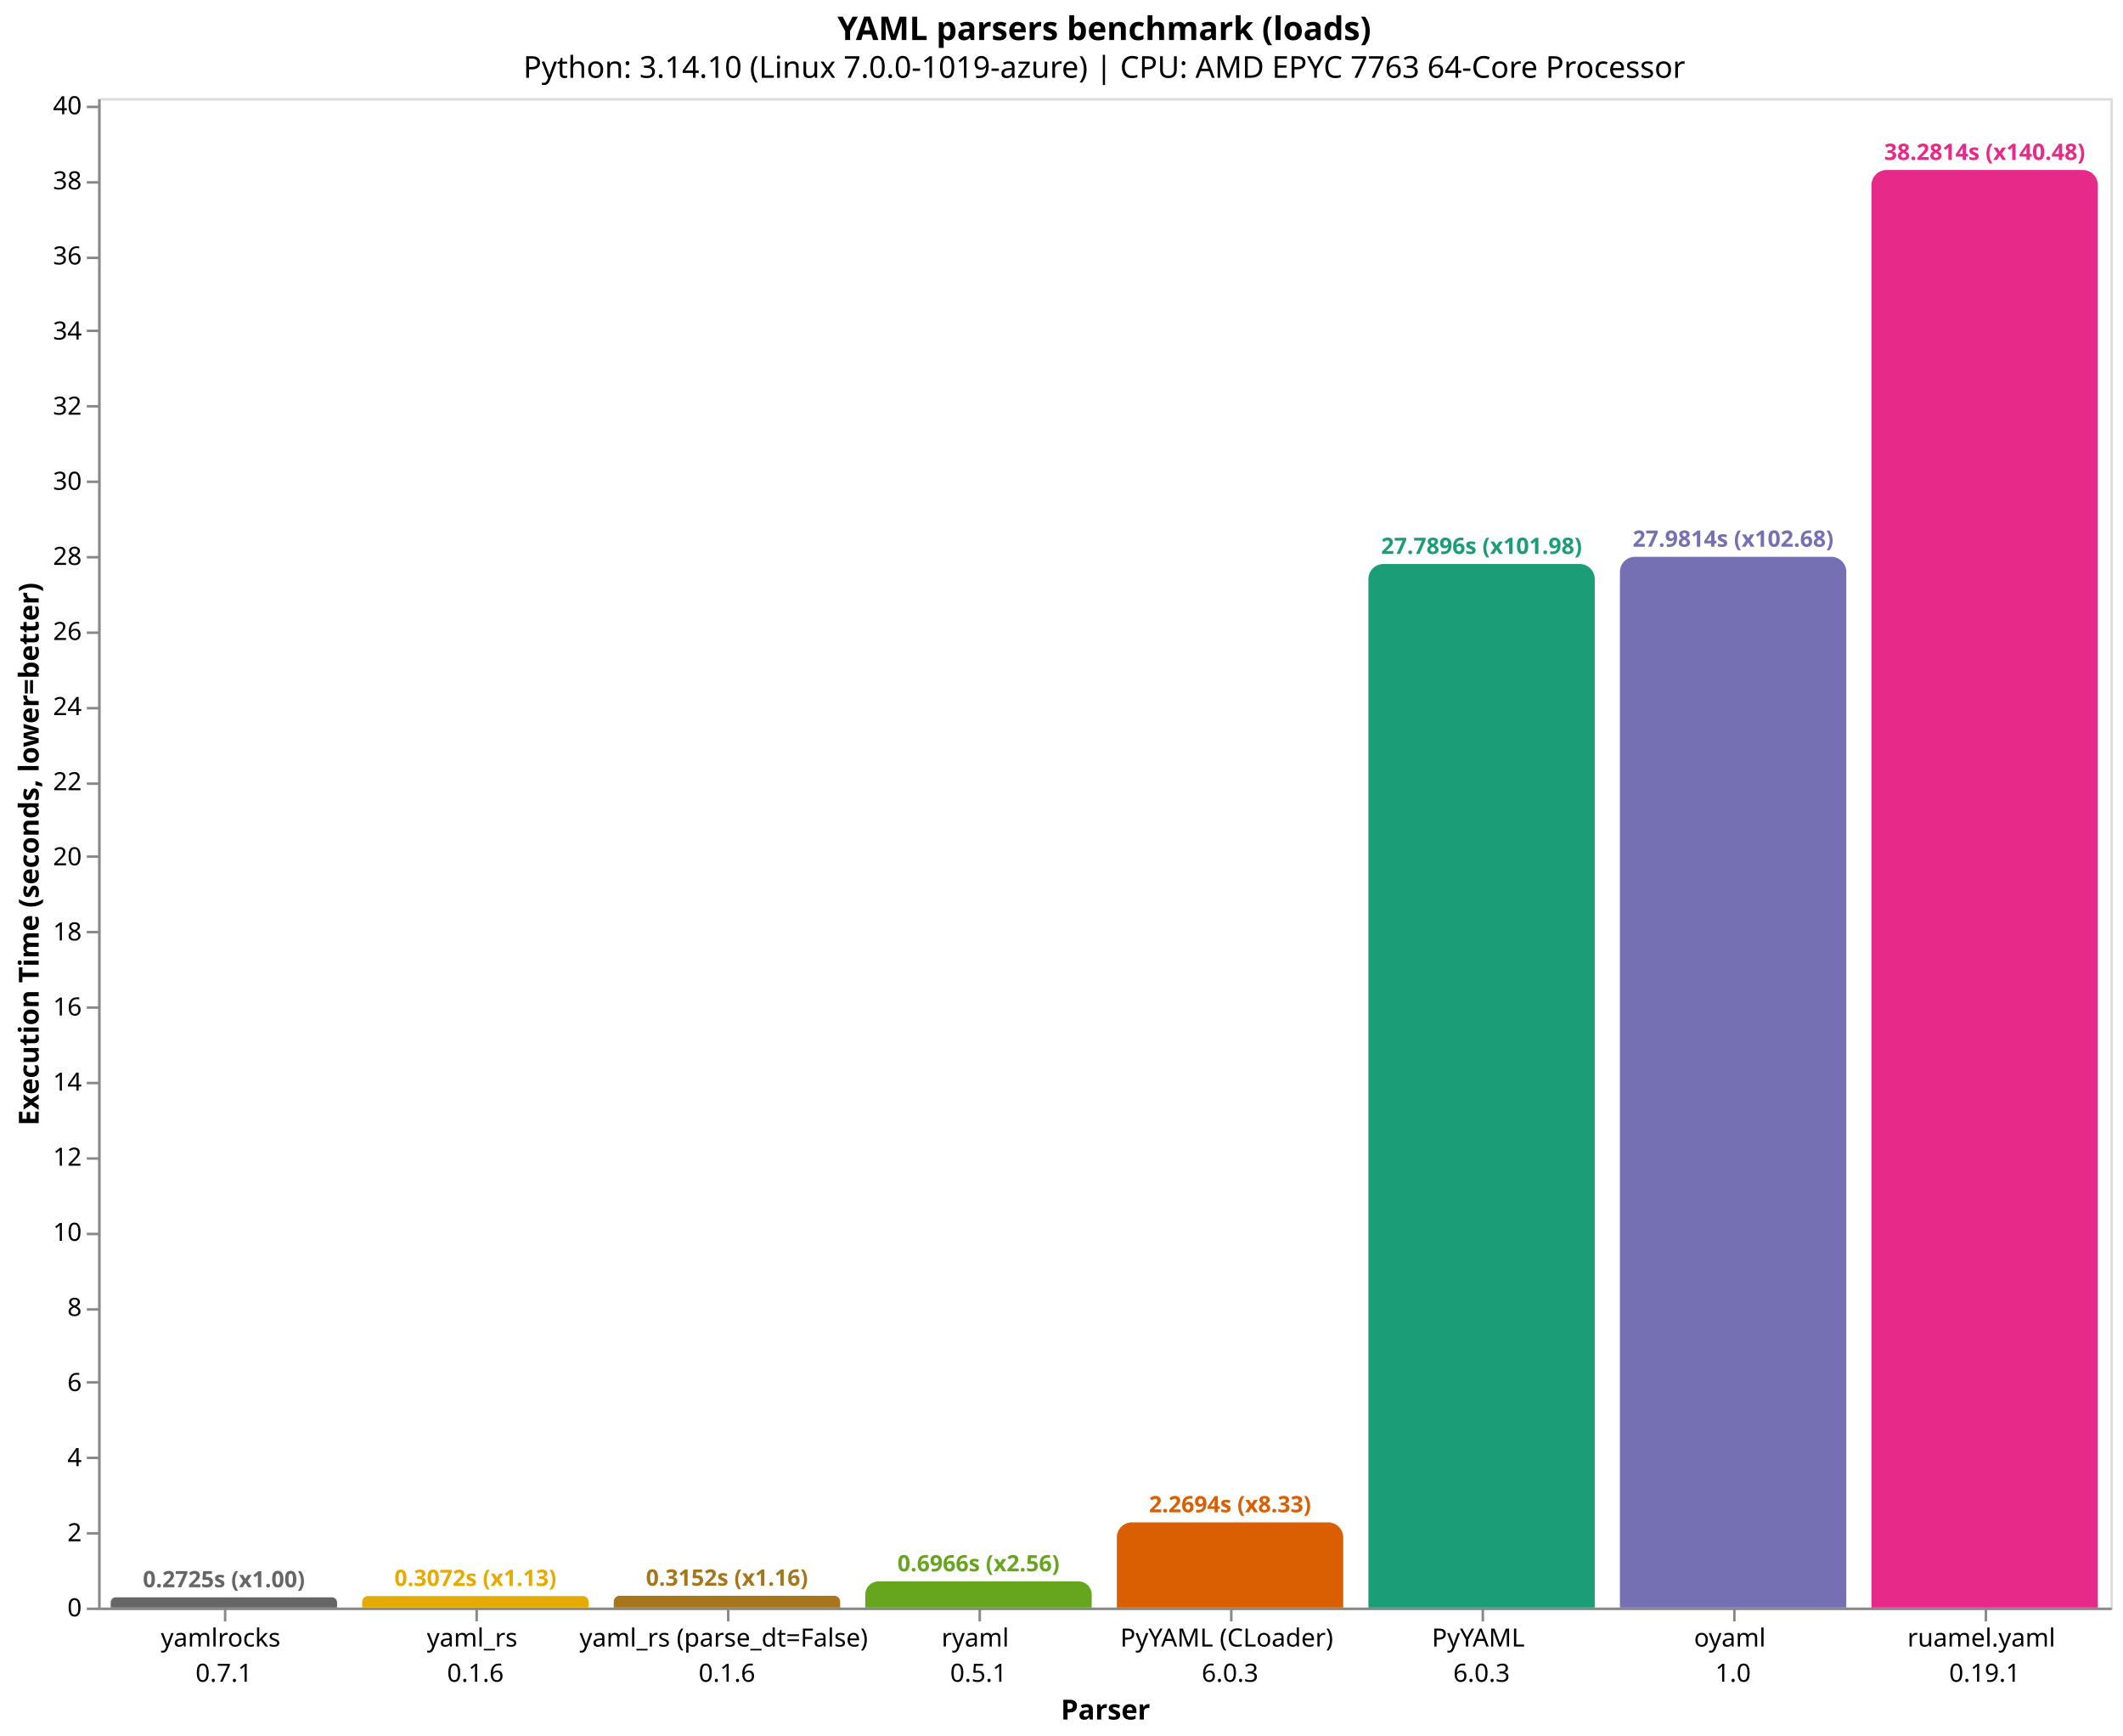
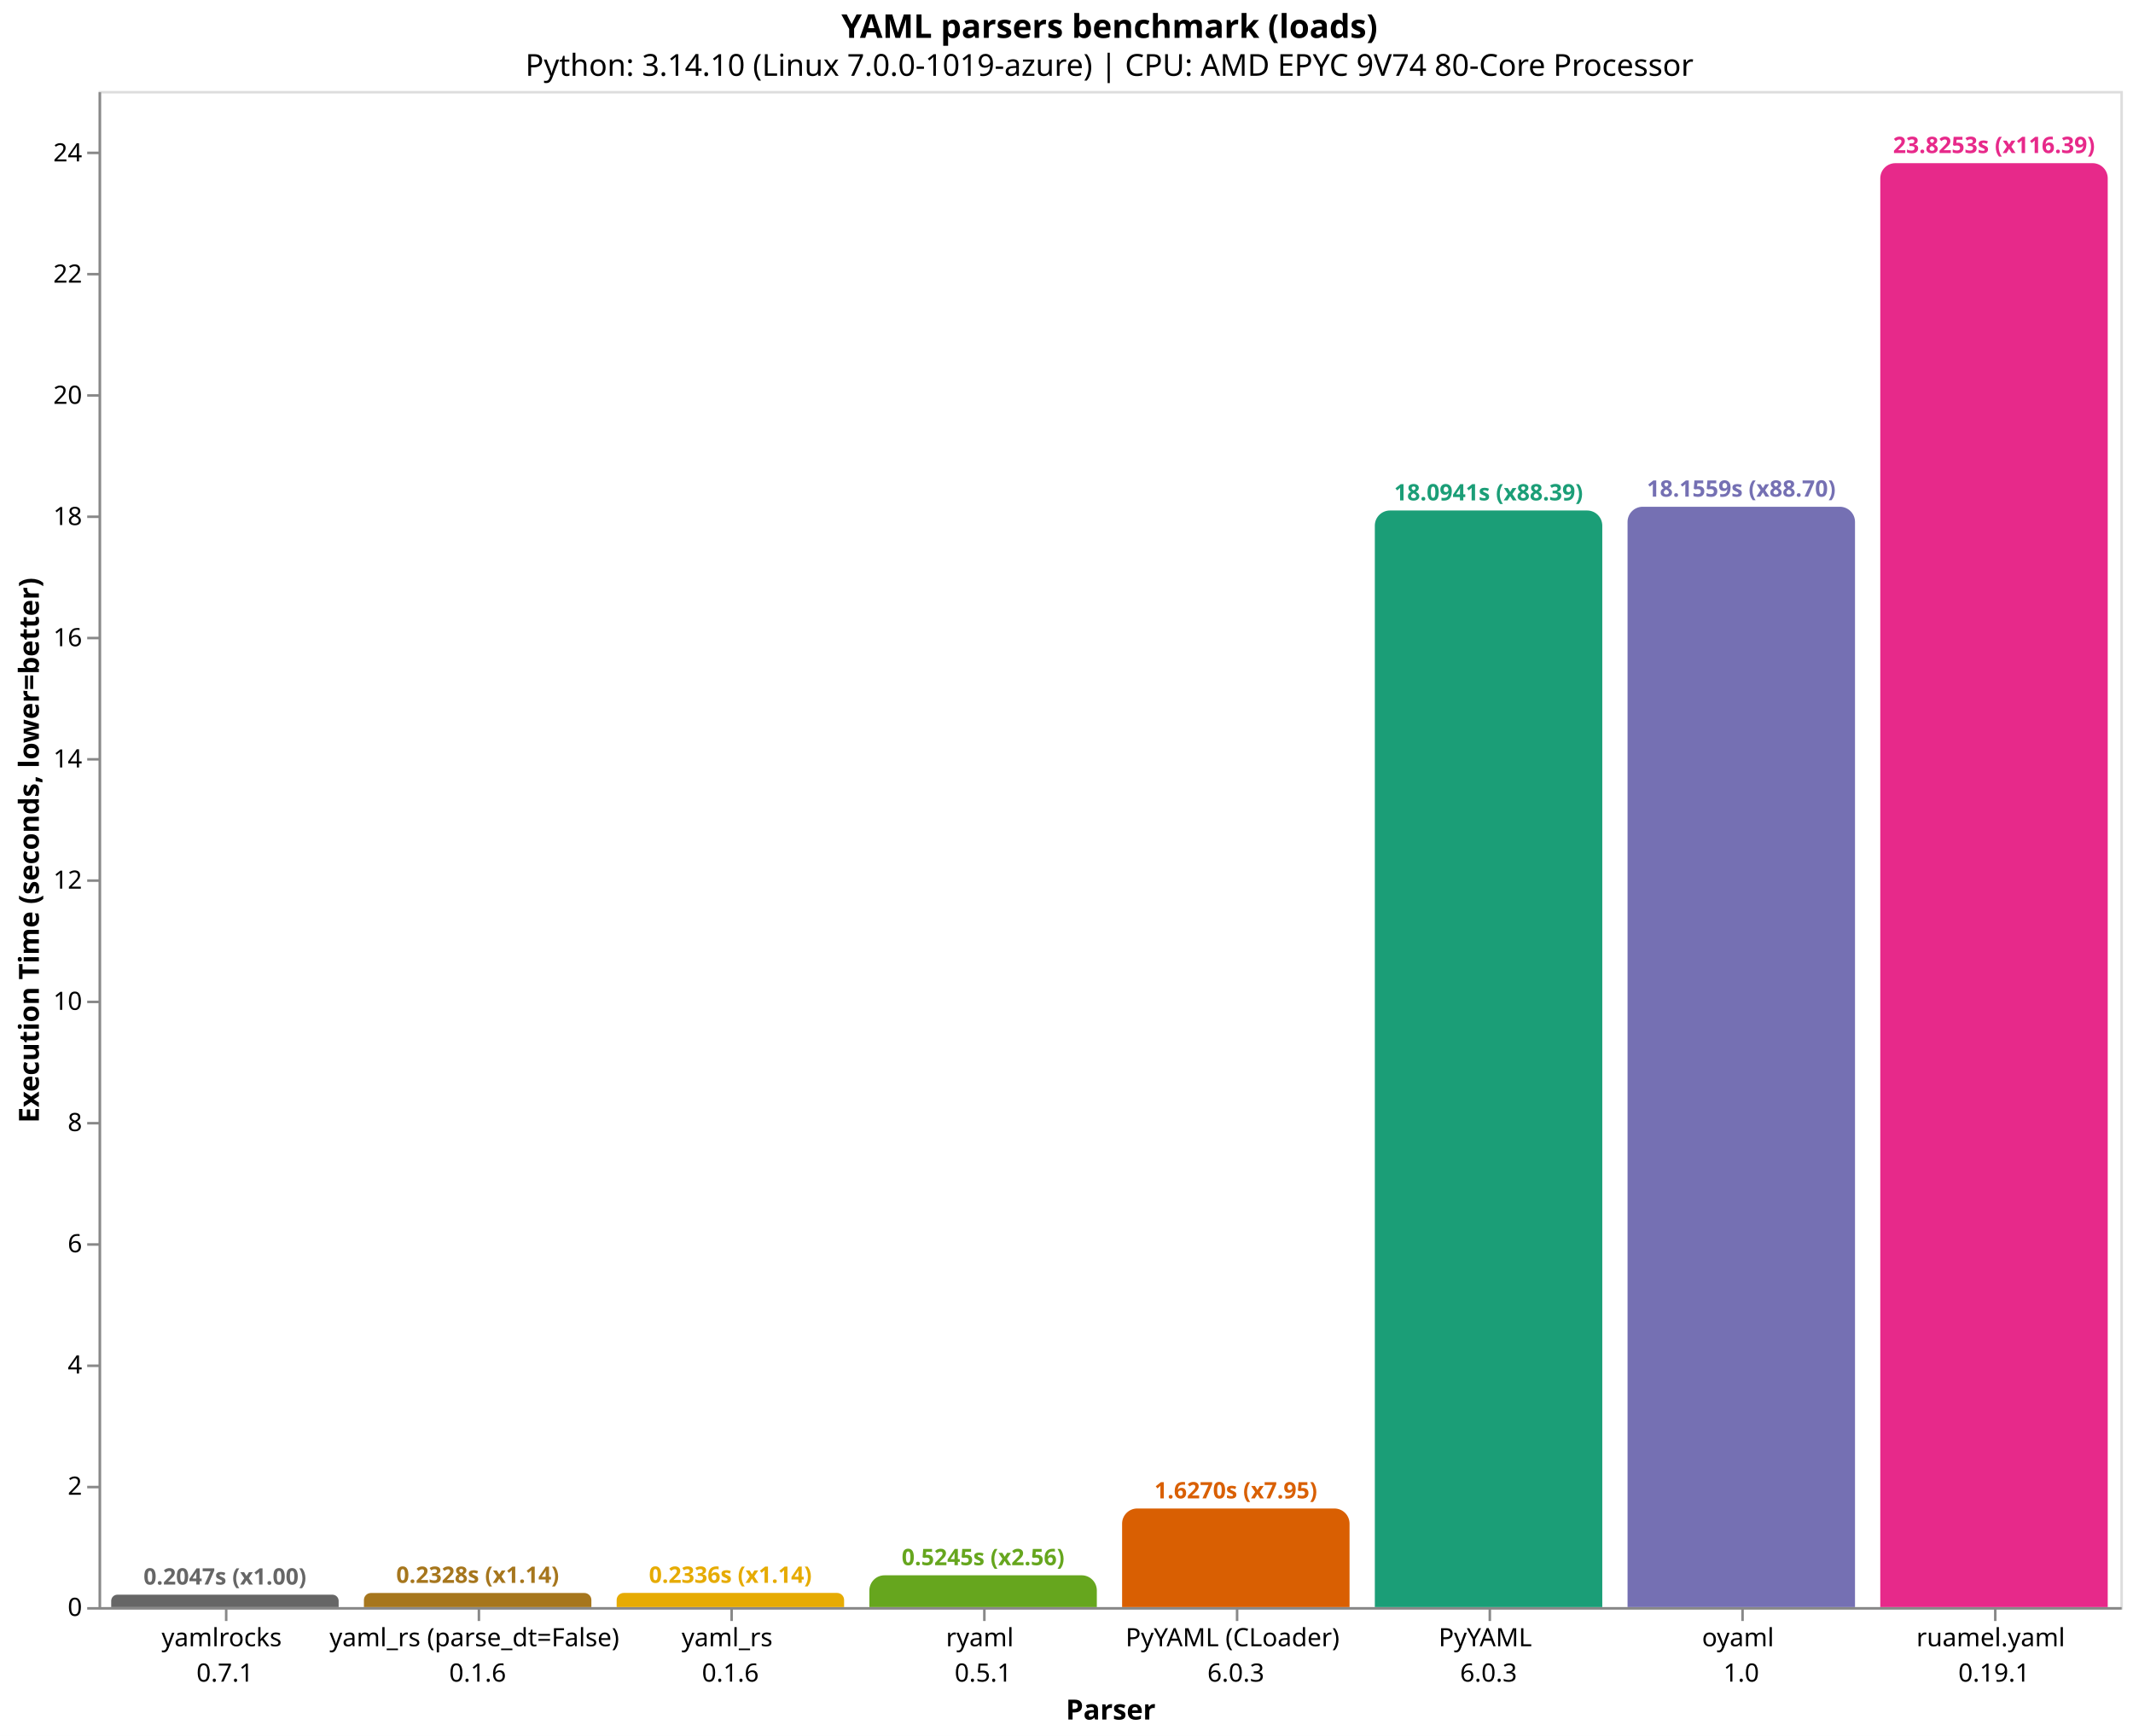
- <svg xmlns="http://www.w3.org/2000/svg" version="1.1" class="marks" width="844" height="690" viewBox="0 0 844 690">
-   <rect width="844" height="690" fill="white" />
-   <g fill="none" stroke-miterlimit="10" transform="translate(39,39)">
+ <svg xmlns="http://www.w3.org/2000/svg" version="1.1" class="marks" width="844" height="687" viewBox="0 0 844 687">
+   <rect width="844" height="687" fill="white" />
+   <g fill="none" stroke-miterlimit="10" transform="translate(39,36)">
    <g class="mark-group role-frame root" role="graphics-object" aria-roledescription="group mark container">
      <g transform="translate(0,0)">
        <path class="background" aria-hidden="true" d="M0.5,0.5h800v600h-800Z" stroke="#ddd" />
        <g>
-           <g class="mark-group role-axis" role="graphics-symbol" aria-roledescription="axis" aria-label="X-axis titled 'Parser' for a discrete scale with 8 values: yamlrocks&#10;0.7.1, yaml_rs&#10;0.1.6, yaml_rs (parse_dt=False)&#10;0.1.6, ryaml&#10;0.5.1, PyYAML (CLoader)&#10;6.0.3, ending with ruamel.yaml&#10;0.19.1">
+           <g class="mark-group role-axis" role="graphics-symbol" aria-roledescription="axis" aria-label="X-axis titled 'Parser' for a discrete scale with 8 values: yamlrocks&#10;0.7.1, yaml_rs (parse_dt=False)&#10;0.1.6, yaml_rs&#10;0.1.6, ryaml&#10;0.5.1, PyYAML (CLoader)&#10;6.0.3, ending with ruamel.yaml&#10;0.19.1">
            <g transform="translate(0.5,600.5)">
              <path class="background" aria-hidden="true" d="M0,0h0v0h0Z" pointer-events="none" />
              <g>
                <g class="mark-rule role-axis-tick" pointer-events="none">
                  <line transform="translate(50,0)" x2="0" y2="5" stroke="#888" stroke-width="1" opacity="1" />
                  <line transform="translate(150,0)" x2="0" y2="5" stroke="#888" stroke-width="1" opacity="1" />
                  <line transform="translate(250,0)" x2="0" y2="5" stroke="#888" stroke-width="1" opacity="1" />
                  <line transform="translate(350,0)" x2="0" y2="5" stroke="#888" stroke-width="1" opacity="1" />
                  <line transform="translate(450,0)" x2="0" y2="5" stroke="#888" stroke-width="1" opacity="1" />
                  <line transform="translate(550,0)" x2="0" y2="5" stroke="#888" stroke-width="1" opacity="1" />
                  <line transform="translate(650,0)" x2="0" y2="5" stroke="#888" stroke-width="1" opacity="1" />
                  <line transform="translate(750,0)" x2="0" y2="5" stroke="#888" stroke-width="1" opacity="1" />
                </g>
                <g class="mark-text role-axis-label" pointer-events="none">
                  <text text-anchor="middle" transform="translate(49.5,15)" font-family="sans-serif" font-size="10px" fill="#000" opacity="1">
                    <tspan>yamlrocks</tspan>
                    <tspan x="0" dy="14">0.7.1</tspan>
                  </text>
                  <text text-anchor="middle" transform="translate(149.5,15)" font-family="sans-serif" font-size="10px" fill="#000" opacity="1">
+                     <tspan>yaml_rs (parse_dt=False)</tspan>
+                     <tspan x="0" dy="14">0.1.6</tspan>
+                   </text>
+                   <text text-anchor="middle" transform="translate(249.5,15)" font-family="sans-serif" font-size="10px" fill="#000" opacity="1">
                    <tspan>yaml_rs</tspan>
-                     <tspan x="0" dy="14">0.1.6</tspan>
-                   </text>
-                   <text text-anchor="middle" transform="translate(249.5,15)" font-family="sans-serif" font-size="10px" fill="#000" opacity="1">
-                     <tspan>yaml_rs (parse_dt=False)</tspan>
                    <tspan x="0" dy="14">0.1.6</tspan>
                  </text>
                  <text text-anchor="middle" transform="translate(349.5,15)" font-family="sans-serif" font-size="10px" fill="#000" opacity="1">
                    <tspan>ryaml</tspan>
                    <tspan x="0" dy="14">0.5.1</tspan>
                  </text>
                  <text text-anchor="middle" transform="translate(449.5,15)" font-family="sans-serif" font-size="10px" fill="#000" opacity="1">
                    <tspan>PyYAML (CLoader)</tspan>
                    <tspan x="0" dy="14">6.0.3</tspan>
                  </text>
                  <text text-anchor="middle" transform="translate(549.5,15)" font-family="sans-serif" font-size="10px" fill="#000" opacity="1">
                    <tspan>PyYAML</tspan>
                    <tspan x="0" dy="14">6.0.3</tspan>
                  </text>
                  <text text-anchor="middle" transform="translate(649.5,15)" font-family="sans-serif" font-size="10px" fill="#000" opacity="1">
                    <tspan>oyaml</tspan>
                    <tspan x="0" dy="14">1.0</tspan>
                  </text>
                  <text text-anchor="middle" transform="translate(749.5,15)" font-family="sans-serif" font-size="10px" fill="#000" opacity="1">
                    <tspan>ruamel.yaml</tspan>
                    <tspan x="0" dy="14">0.19.1</tspan>
                  </text>
                </g>
                <g class="mark-rule role-axis-domain" pointer-events="none">
                  <line transform="translate(0,0)" x2="800" y2="0" stroke="#888" stroke-width="1" opacity="1" />
                </g>
                <g class="mark-text role-axis-title" pointer-events="none">
                  <text text-anchor="middle" transform="translate(400,44)" font-family="sans-serif" font-size="11px" font-weight="bold" fill="#000" opacity="1">Parser</text>
                </g>
              </g>
              <path class="foreground" aria-hidden="true" d="" pointer-events="none" display="none" />
            </g>
          </g>
-           <g class="mark-group role-axis" role="graphics-symbol" aria-roledescription="axis" aria-label="Y-axis titled 'Execution Time (seconds, lower=better)' for a linear scale with values from 0 to 40">
+           <g class="mark-group role-axis" role="graphics-symbol" aria-roledescription="axis" aria-label="Y-axis titled 'Execution Time (seconds, lower=better)' for a linear scale with values from 0 to 25">
            <g transform="translate(0.5,0.5)">
              <path class="background" aria-hidden="true" d="M0,0h0v0h0Z" pointer-events="none" />
              <g>
                <g class="mark-rule role-axis-tick" pointer-events="none">
                  <line transform="translate(0,600)" x2="-5" y2="0" stroke="#888" stroke-width="1" opacity="1" />
-                   <line transform="translate(0,570)" x2="-5" y2="0" stroke="#888" stroke-width="1" opacity="1" />
-                   <line transform="translate(0,540)" x2="-5" y2="0" stroke="#888" stroke-width="1" opacity="1" />
-                   <line transform="translate(0,510)" x2="-5" y2="0" stroke="#888" stroke-width="1" opacity="1" />
-                   <line transform="translate(0,481)" x2="-5" y2="0" stroke="#888" stroke-width="1" opacity="1" />
-                   <line transform="translate(0,451)" x2="-5" y2="0" stroke="#888" stroke-width="1" opacity="1" />
-                   <line transform="translate(0,421)" x2="-5" y2="0" stroke="#888" stroke-width="1" opacity="1" />
-                   <line transform="translate(0,391)" x2="-5" y2="0" stroke="#888" stroke-width="1" opacity="1" />
-                   <line transform="translate(0,361)" x2="-5" y2="0" stroke="#888" stroke-width="1" opacity="1" />
-                   <line transform="translate(0,331)" x2="-5" y2="0" stroke="#888" stroke-width="1" opacity="1" />
-                   <line transform="translate(0,301)" x2="-5" y2="0" stroke="#888" stroke-width="1" opacity="1" />
-                   <line transform="translate(0,272)" x2="-5" y2="0" stroke="#888" stroke-width="1" opacity="1" />
-                   <line transform="translate(0,242)" x2="-5" y2="0" stroke="#888" stroke-width="1" opacity="1" />
-                   <line transform="translate(0,212)" x2="-5" y2="0" stroke="#888" stroke-width="1" opacity="1" />
-                   <line transform="translate(0,182)" x2="-5" y2="0" stroke="#888" stroke-width="1" opacity="1" />
-                   <line transform="translate(0,152)" x2="-5" y2="0" stroke="#888" stroke-width="1" opacity="1" />
-                   <line transform="translate(0,122)" x2="-5" y2="0" stroke="#888" stroke-width="1" opacity="1" />
-                   <line transform="translate(0,92)" x2="-5" y2="0" stroke="#888" stroke-width="1" opacity="1" />
-                   <line transform="translate(0,63)" x2="-5" y2="0" stroke="#888" stroke-width="1" opacity="1" />
-                   <line transform="translate(0,33)" x2="-5" y2="0" stroke="#888" stroke-width="1" opacity="1" />
-                   <line transform="translate(0,3)" x2="-5" y2="0" stroke="#888" stroke-width="1" opacity="1" />
+                   <line transform="translate(0,552)" x2="-5" y2="0" stroke="#888" stroke-width="1" opacity="1" />
+                   <line transform="translate(0,504)" x2="-5" y2="0" stroke="#888" stroke-width="1" opacity="1" />
+                   <line transform="translate(0,456)" x2="-5" y2="0" stroke="#888" stroke-width="1" opacity="1" />
+                   <line transform="translate(0,408)" x2="-5" y2="0" stroke="#888" stroke-width="1" opacity="1" />
+                   <line transform="translate(0,360)" x2="-5" y2="0" stroke="#888" stroke-width="1" opacity="1" />
+                   <line transform="translate(0,312)" x2="-5" y2="0" stroke="#888" stroke-width="1" opacity="1" />
+                   <line transform="translate(0,264)" x2="-5" y2="0" stroke="#888" stroke-width="1" opacity="1" />
+                   <line transform="translate(0,216)" x2="-5" y2="0" stroke="#888" stroke-width="1" opacity="1" />
+                   <line transform="translate(0,168)" x2="-5" y2="0" stroke="#888" stroke-width="1" opacity="1" />
+                   <line transform="translate(0,120)" x2="-5" y2="0" stroke="#888" stroke-width="1" opacity="1" />
+                   <line transform="translate(0,72)" x2="-5" y2="0" stroke="#888" stroke-width="1" opacity="1" />
+                   <line transform="translate(0,24)" x2="-5" y2="0" stroke="#888" stroke-width="1" opacity="1" />
                </g>
                <g class="mark-text role-axis-label" pointer-events="none">
                  <text text-anchor="end" transform="translate(-7,603)" font-family="sans-serif" font-size="10px" fill="#000" opacity="1">0</text>
-                   <text text-anchor="end" transform="translate(-7,573.1459)" font-family="sans-serif" font-size="10px" fill="#000" opacity="1">2</text>
-                   <text text-anchor="end" transform="translate(-7,543.2918)" font-family="sans-serif" font-size="10px" fill="#000" opacity="1">4</text>
-                   <text text-anchor="end" transform="translate(-7,513.4377)" font-family="sans-serif" font-size="10px" fill="#000" opacity="1">6</text>
-                   <text text-anchor="end" transform="translate(-7,483.5837)" font-family="sans-serif" font-size="10px" fill="#000" opacity="1">8</text>
-                   <text text-anchor="end" transform="translate(-7,453.7296)" font-family="sans-serif" font-size="10px" fill="#000" opacity="1">10</text>
-                   <text text-anchor="end" transform="translate(-7,423.8755)" font-family="sans-serif" font-size="10px" fill="#000" opacity="1">12</text>
-                   <text text-anchor="end" transform="translate(-7,394.0214)" font-family="sans-serif" font-size="10px" fill="#000" opacity="1">14</text>
-                   <text text-anchor="end" transform="translate(-7,364.1673)" font-family="sans-serif" font-size="10px" fill="#000" opacity="1">16</text>
-                   <text text-anchor="end" transform="translate(-7,334.3132)" font-family="sans-serif" font-size="10px" fill="#000" opacity="1">18</text>
-                   <text text-anchor="end" transform="translate(-7,304.4592)" font-family="sans-serif" font-size="10px" fill="#000" opacity="1">20</text>
-                   <text text-anchor="end" transform="translate(-7,274.6051)" font-family="sans-serif" font-size="10px" fill="#000" opacity="1">22</text>
-                   <text text-anchor="end" transform="translate(-7,244.751)" font-family="sans-serif" font-size="10px" fill="#000" opacity="1">24</text>
-                   <text text-anchor="end" transform="translate(-7,214.8969)" font-family="sans-serif" font-size="10px" fill="#000" opacity="1">26</text>
-                   <text text-anchor="end" transform="translate(-7,185.0428)" font-family="sans-serif" font-size="10px" fill="#000" opacity="1">28</text>
-                   <text text-anchor="end" transform="translate(-7,155.1887)" font-family="sans-serif" font-size="10px" fill="#000" opacity="1">30</text>
-                   <text text-anchor="end" transform="translate(-7,125.3346)" font-family="sans-serif" font-size="10px" fill="#000" opacity="1">32</text>
-                   <text text-anchor="end" transform="translate(-7,95.48057)" font-family="sans-serif" font-size="10px" fill="#000" opacity="1">34</text>
-                   <text text-anchor="end" transform="translate(-7,65.62648)" font-family="sans-serif" font-size="10px" fill="#000" opacity="1">36</text>
-                   <text text-anchor="end" transform="translate(-7,35.7724)" font-family="sans-serif" font-size="10px" fill="#000" opacity="1">38</text>
-                   <text text-anchor="end" transform="translate(-7,5.918312)" font-family="sans-serif" font-size="10px" fill="#000" opacity="1">40</text>
+                   <text text-anchor="end" transform="translate(-7,555.0318)" font-family="sans-serif" font-size="10px" fill="#000" opacity="1">2</text>
+                   <text text-anchor="end" transform="translate(-7,507.0635)" font-family="sans-serif" font-size="10px" fill="#000" opacity="1">4</text>
+                   <text text-anchor="end" transform="translate(-7,459.0953)" font-family="sans-serif" font-size="10px" fill="#000" opacity="1">6</text>
+                   <text text-anchor="end" transform="translate(-7,411.1271)" font-family="sans-serif" font-size="10px" fill="#000" opacity="1">8</text>
+                   <text text-anchor="end" transform="translate(-7,363.1588)" font-family="sans-serif" font-size="10px" fill="#000" opacity="1">10</text>
+                   <text text-anchor="end" transform="translate(-7,315.1906)" font-family="sans-serif" font-size="10px" fill="#000" opacity="1">12</text>
+                   <text text-anchor="end" transform="translate(-7,267.2224)" font-family="sans-serif" font-size="10px" fill="#000" opacity="1">14</text>
+                   <text text-anchor="end" transform="translate(-7,219.2541)" font-family="sans-serif" font-size="10px" fill="#000" opacity="1">16</text>
+                   <text text-anchor="end" transform="translate(-7,171.2859)" font-family="sans-serif" font-size="10px" fill="#000" opacity="1">18</text>
+                   <text text-anchor="end" transform="translate(-7,123.3177)" font-family="sans-serif" font-size="10px" fill="#000" opacity="1">20</text>
+                   <text text-anchor="end" transform="translate(-7,75.34945)" font-family="sans-serif" font-size="10px" fill="#000" opacity="1">22</text>
+                   <text text-anchor="end" transform="translate(-7,27.38122)" font-family="sans-serif" font-size="10px" fill="#000" opacity="1">24</text>
                </g>
                <g class="mark-rule role-axis-domain" pointer-events="none">
                  <line transform="translate(0,600)" x2="0" y2="-600" stroke="#888" stroke-width="1" opacity="1" />
                </g>
                <g class="mark-text role-axis-title" pointer-events="none">
                  <text text-anchor="middle" transform="translate(-22.12305,300) rotate(-90) translate(0,-2)" font-family="sans-serif" font-size="11px" font-weight="bold" fill="#000" opacity="1">Execution Time (seconds, lower=better)</text>
                </g>
              </g>
              <path class="foreground" aria-hidden="true" d="" pointer-events="none" display="none" />
            </g>
          </g>
          <g class="mark-group role-scope" role="graphics-object" aria-roledescription="group mark container">
-             <g transform="translate(5,595.9323)">
-               <path class="background" aria-hidden="true" d="M2.034,0L87.966,0C89.089,0,90,0.911,90,2.034L90,4.068C90,4.068,90,4.068,90,4.068L0,4.068C0,4.068,0,4.068,0,4.068L0,2.034C0,0.911,0.911,0,2.034,0Z" />
+             <g transform="translate(5,595.0905)">
+               <path class="background" aria-hidden="true" d="M2.455,0L87.545,0C88.9,0,90,1.1,90,2.455L90,4.909C90,4.909,90,4.909,90,4.909L0,4.909C0,4.909,0,4.909,0,4.909L0,2.455C0,1.1,1.1,0,2.455,0Z" />
              <g clip-path="url(#clip1)">
                <g class="mark-group role-scope" role="graphics-object" aria-roledescription="group mark container">
-                   <g transform="translate(0,-595.9323)">
-                     <path class="background" aria-hidden="true" d="M0,0h90v0h-90Z" />
-                     <g>
-                       <g class="mark-rect role-mark layer_0_marks" role="graphics-object" aria-roledescription="rect mark container">
-                         <path aria-label="Parser: yamlrocks&#10;0.7.1; Execution Time (seconds, lower=better): 0.272502708333; parser: yamlrocks; Execution Time (s): 0.2725; Slowdown: 1.00" role="graphics-symbol" aria-roledescription="bar" d="M0,595.932h90v4.068h-90Z" fill="#666666" />
-                       </g>
-                     </g>
-                     <path class="foreground" aria-hidden="true" d="" display="none" />
-                   </g>
-                 </g>
-               </g>
-               <path class="foreground" aria-hidden="true" d="" display="none" />
-             </g>
-             <g transform="translate(105,595.415)">
-               <path class="background" aria-hidden="true" d="M2.293,0L87.707,0C88.973,0,90,1.027,90,2.293L90,4.585C90,4.585,90,4.585,90,4.585L0,4.585C0,4.585,0,4.585,0,4.585L0,2.293C0,1.027,1.027,0,2.293,0Z" />
+                   <g transform="translate(0,-595.0905)">
+                     <path class="background" aria-hidden="true" d="M0,0h90v0h-90Z" />
+                     <g>
+                       <g class="mark-rect role-mark layer_0_marks" role="graphics-object" aria-roledescription="rect mark container">
+                         <path aria-label="Parser: yamlrocks&#10;0.7.1; Execution Time (seconds, lower=better): 0.204697486667; parser: yamlrocks; Execution Time (s): 0.2047; Slowdown: 1.00" role="graphics-symbol" aria-roledescription="bar" d="M0,595.091h90v4.909h-90Z" fill="#666666" />
+                       </g>
+                     </g>
+                     <path class="foreground" aria-hidden="true" d="" display="none" />
+                   </g>
+                 </g>
+               </g>
+               <path class="foreground" aria-hidden="true" d="" display="none" />
+             </g>
+             <g transform="translate(105,594.4169)">
+               <path class="background" aria-hidden="true" d="M2.792,0L87.208,0C88.749,0,90,1.251,90,2.792L90,5.583C90,5.583,90,5.583,90,5.583L0,5.583C0,5.583,0,5.583,0,5.583L0,2.792C0,1.251,1.251,0,2.792,0Z" />
              <g clip-path="url(#clip2)">
                <g class="mark-group role-scope" role="graphics-object" aria-roledescription="group mark container">
-                   <g transform="translate(0,-595.415)">
-                     <path class="background" aria-hidden="true" d="M0,0h90v0h-90Z" />
-                     <g>
-                       <g class="mark-rect role-mark layer_0_marks" role="graphics-object" aria-roledescription="rect mark container">
-                         <path aria-label="Parser: yaml_rs&#10;0.1.6; Execution Time (seconds, lower=better): 0.307162031; parser: yaml_rs; Execution Time (s): 0.3072; Slowdown: 1.13" role="graphics-symbol" aria-roledescription="bar" d="M0,595.415h90v4.585h-90Z" fill="#e6ab02" />
-                       </g>
-                     </g>
-                     <path class="foreground" aria-hidden="true" d="" display="none" />
-                   </g>
-                 </g>
-               </g>
-               <path class="foreground" aria-hidden="true" d="" display="none" />
-             </g>
-             <g transform="translate(205,595.2946)">
-               <path class="background" aria-hidden="true" d="M2.353,0L87.647,0C88.946,0,90,1.054,90,2.353L90,4.705C90,4.705,90,4.705,90,4.705L0,4.705C0,4.705,0,4.705,0,4.705L0,2.353C0,1.054,1.054,0,2.353,0Z" />
+                   <g transform="translate(0,-594.4169)">
+                     <path class="background" aria-hidden="true" d="M0,0h90v0h-90Z" />
+                     <g>
+                       <g class="mark-rect role-mark layer_0_marks" role="graphics-object" aria-roledescription="rect mark container">
+                         <path aria-label="Parser: yaml_rs (parse_dt=False)&#10;0.1.6; Execution Time (seconds, lower=better): 0.232784342667; parser: yaml_rs (parse_dt=False); Execution Time (s): 0.2328; Slowdown: 1.14" role="graphics-symbol" aria-roledescription="bar" d="M0,594.417h90v5.583h-90Z" fill="#a6761d" />
+                       </g>
+                     </g>
+                     <path class="foreground" aria-hidden="true" d="" display="none" />
+                   </g>
+                 </g>
+               </g>
+               <path class="foreground" aria-hidden="true" d="" display="none" />
+             </g>
+             <g transform="translate(205,594.3971)">
+               <path class="background" aria-hidden="true" d="M2.801,0L87.199,0C88.745,0,90,1.255,90,2.801L90,5.603C90,5.603,90,5.603,90,5.603L0,5.603C0,5.603,0,5.603,0,5.603L0,2.801C0,1.255,1.255,0,2.801,0Z" />
              <g clip-path="url(#clip3)">
                <g class="mark-group role-scope" role="graphics-object" aria-roledescription="group mark container">
-                   <g transform="translate(0,-595.2946)">
-                     <path class="background" aria-hidden="true" d="M0,0h90v0h-90Z" />
-                     <g>
-                       <g class="mark-rect role-mark layer_0_marks" role="graphics-object" aria-roledescription="rect mark container">
-                         <path aria-label="Parser: yaml_rs (parse_dt=False)&#10;0.1.6; Execution Time (seconds, lower=better): 0.315229679667; parser: yaml_rs (parse_dt=False); Execution Time (s): 0.3152; Slowdown: 1.16" role="graphics-symbol" aria-roledescription="bar" d="M0,595.295h90v4.705h-90Z" fill="#a6761d" />
-                       </g>
-                     </g>
-                     <path class="foreground" aria-hidden="true" d="" display="none" />
-                   </g>
-                 </g>
-               </g>
-               <path class="foreground" aria-hidden="true" d="" display="none" />
-             </g>
-             <g transform="translate(305,589.6015)">
-               <path class="background" aria-hidden="true" d="M5.199,0L84.801,0C87.67,0,90,2.33,90,5.199L90,10.399C90,10.399,90,10.399,90,10.399L0,10.399C0,10.399,0,10.399,0,10.399L0,5.199C0,2.33,2.33,0,5.199,0Z" />
+                   <g transform="translate(0,-594.3971)">
+                     <path class="background" aria-hidden="true" d="M0,0h90v0h-90Z" />
+                     <g>
+                       <g class="mark-rect role-mark layer_0_marks" role="graphics-object" aria-roledescription="rect mark container">
+                         <path aria-label="Parser: yaml_rs&#10;0.1.6; Execution Time (seconds, lower=better): 0.233608487; parser: yaml_rs; Execution Time (s): 0.2336; Slowdown: 1.14" role="graphics-symbol" aria-roledescription="bar" d="M0,594.397h90v5.603h-90Z" fill="#e6ab02" />
+                       </g>
+                     </g>
+                     <path class="foreground" aria-hidden="true" d="" display="none" />
+                   </g>
+                 </g>
+               </g>
+               <path class="foreground" aria-hidden="true" d="" display="none" />
+             </g>
+             <g transform="translate(305,587.4192)">
+               <path class="background" aria-hidden="true" d="M6,0L84,0C87.311,0,90,2.689,90,6L90,12.581C90,12.581,90,12.581,90,12.581L0,12.581C0,12.581,0,12.581,0,12.581L0,6C0,2.689,2.689,0,6,0Z" />
              <g clip-path="url(#clip4)">
                <g class="mark-group role-scope" role="graphics-object" aria-roledescription="group mark container">
-                   <g transform="translate(0,-589.6015)">
-                     <path class="background" aria-hidden="true" d="M0,0h90v0h-90Z" />
-                     <g>
-                       <g class="mark-rect role-mark layer_0_marks" role="graphics-object" aria-roledescription="rect mark container">
-                         <path aria-label="Parser: ryaml&#10;0.5.1; Execution Time (seconds, lower=better): 0.696624457; parser: ryaml; Execution Time (s): 0.6966; Slowdown: 2.56" role="graphics-symbol" aria-roledescription="bar" d="M0,589.601h90v10.399h-90Z" fill="#66a61e" />
-                       </g>
-                     </g>
-                     <path class="foreground" aria-hidden="true" d="" display="none" />
-                   </g>
-                 </g>
-               </g>
-               <path class="foreground" aria-hidden="true" d="" display="none" />
-             </g>
-             <g transform="translate(405,566.125)">
-               <path class="background" aria-hidden="true" d="M6,0L84,0C87.311,0,90,2.689,90,6L90,33.875C90,33.875,90,33.875,90,33.875L0,33.875C0,33.875,0,33.875,0,33.875L0,6C0,2.689,2.689,0,6,0Z" />
+                   <g transform="translate(0,-587.4192)">
+                     <path class="background" aria-hidden="true" d="M0,0h90v0h-90Z" />
+                     <g>
+                       <g class="mark-rect role-mark layer_0_marks" role="graphics-object" aria-roledescription="rect mark container">
+                         <path aria-label="Parser: ryaml&#10;0.5.1; Execution Time (seconds, lower=better): 0.524545928667; parser: ryaml; Execution Time (s): 0.5245; Slowdown: 2.56" role="graphics-symbol" aria-roledescription="bar" d="M0,587.419h90v12.581h-90Z" fill="#66a61e" />
+                       </g>
+                     </g>
+                     <path class="foreground" aria-hidden="true" d="" display="none" />
+                   </g>
+                 </g>
+               </g>
+               <path class="foreground" aria-hidden="true" d="" display="none" />
+             </g>
+             <g transform="translate(405,560.979)">
+               <path class="background" aria-hidden="true" d="M6,0L84,0C87.311,0,90,2.689,90,6L90,39.021C90,39.021,90,39.021,90,39.021L0,39.021C0,39.021,0,39.021,0,39.021L0,6C0,2.689,2.689,0,6,0Z" />
              <g clip-path="url(#clip5)">
                <g class="mark-group role-scope" role="graphics-object" aria-roledescription="group mark container">
-                   <g transform="translate(0,-566.125)">
-                     <path class="background" aria-hidden="true" d="M0,0h90v0h-90Z" />
-                     <g>
-                       <g class="mark-rect role-mark layer_0_marks" role="graphics-object" aria-roledescription="rect mark container">
-                         <path aria-label="Parser: PyYAML (CLoader)&#10;6.0.3; Execution Time (seconds, lower=better): 2.26937336433; parser: PyYAML (CLoader); Execution Time (s): 2.2694; Slowdown: 8.33" role="graphics-symbol" aria-roledescription="bar" d="M0,566.125h90v33.875h-90Z" fill="#d95f02" />
-                       </g>
-                     </g>
-                     <path class="foreground" aria-hidden="true" d="" display="none" />
-                   </g>
-                 </g>
-               </g>
-               <path class="foreground" aria-hidden="true" d="" display="none" />
-             </g>
-             <g transform="translate(505,185.1833)">
-               <path class="background" aria-hidden="true" d="M6,0L84,0C87.311,0,90,2.689,90,6L90,414.817C90,414.817,90,414.817,90,414.817L0,414.817C0,414.817,0,414.817,0,414.817L0,6C0,2.689,2.689,0,6,0Z" />
+                   <g transform="translate(0,-560.979)">
+                     <path class="background" aria-hidden="true" d="M0,0h90v0h-90Z" />
+                     <g>
+                       <g class="mark-rect role-mark layer_0_marks" role="graphics-object" aria-roledescription="rect mark container">
+                         <path aria-label="Parser: PyYAML (CLoader)&#10;6.0.3; Execution Time (seconds, lower=better): 1.626951905; parser: PyYAML (CLoader); Execution Time (s): 1.6270; Slowdown: 7.95" role="graphics-symbol" aria-roledescription="bar" d="M0,560.979h90v39.021h-90Z" fill="#d95f02" />
+                       </g>
+                     </g>
+                     <path class="foreground" aria-hidden="true" d="" display="none" />
+                   </g>
+                 </g>
+               </g>
+               <path class="foreground" aria-hidden="true" d="" display="none" />
+             </g>
+             <g transform="translate(505,166.0281)">
+               <path class="background" aria-hidden="true" d="M6,0L84,0C87.311,0,90,2.689,90,6L90,433.972C90,433.972,90,433.972,90,433.972L0,433.972C0,433.972,0,433.972,0,433.972L0,6C0,2.689,2.689,0,6,0Z" />
              <g clip-path="url(#clip6)">
                <g class="mark-group role-scope" role="graphics-object" aria-roledescription="group mark container">
-                   <g transform="translate(0,-185.1833)">
-                     <path class="background" aria-hidden="true" d="M0,0h90v0h-90Z" />
-                     <g>
-                       <g class="mark-rect role-mark layer_0_marks" role="graphics-object" aria-roledescription="rect mark container">
-                         <path aria-label="Parser: PyYAML&#10;6.0.3; Execution Time (seconds, lower=better): 27.789610525; parser: PyYAML; Execution Time (s): 27.7896; Slowdown: 101.98" role="graphics-symbol" aria-roledescription="bar" d="M0,185.183h90v414.817h-90Z" fill="#1b9e77" />
-                       </g>
-                     </g>
-                     <path class="foreground" aria-hidden="true" d="" display="none" />
-                   </g>
-                 </g>
-               </g>
-               <path class="foreground" aria-hidden="true" d="" display="none" />
-             </g>
-             <g transform="translate(605,182.3199)">
-               <path class="background" aria-hidden="true" d="M6,0L84,0C87.311,0,90,2.689,90,6L90,417.68C90,417.68,90,417.68,90,417.68L0,417.68C0,417.68,0,417.68,0,417.68L0,6C0,2.689,2.689,0,6,0Z" />
+                   <g transform="translate(0,-166.0281)">
+                     <path class="background" aria-hidden="true" d="M0,0h90v0h-90Z" />
+                     <g>
+                       <g class="mark-rect role-mark layer_0_marks" role="graphics-object" aria-roledescription="rect mark container">
+                         <path aria-label="Parser: PyYAML&#10;6.0.3; Execution Time (seconds, lower=better): 18.0941387193; parser: PyYAML; Execution Time (s): 18.0941; Slowdown: 88.39" role="graphics-symbol" aria-roledescription="bar" d="M0,166.028h90v433.972h-90Z" fill="#1b9e77" />
+                       </g>
+                     </g>
+                     <path class="foreground" aria-hidden="true" d="" display="none" />
+                   </g>
+                 </g>
+               </g>
+               <path class="foreground" aria-hidden="true" d="" display="none" />
+             </g>
+             <g transform="translate(605,164.5474)">
+               <path class="background" aria-hidden="true" d="M6,0L84,0C87.311,0,90,2.689,90,6L90,435.453C90,435.453,90,435.453,90,435.453L0,435.453C0,435.453,0,435.453,0,435.453L0,6C0,2.689,2.689,0,6,0Z" />
              <g clip-path="url(#clip7)">
                <g class="mark-group role-scope" role="graphics-object" aria-roledescription="group mark container">
-                   <g transform="translate(0,-182.3199)">
-                     <path class="background" aria-hidden="true" d="M0,0h90v0h-90Z" />
-                     <g>
-                       <g class="mark-rect role-mark layer_0_marks" role="graphics-object" aria-roledescription="rect mark container">
-                         <path aria-label="Parser: oyaml&#10;1.0; Execution Time (seconds, lower=better): 27.981438368; parser: oyaml; Execution Time (s): 27.9814; Slowdown: 102.68" role="graphics-symbol" aria-roledescription="bar" d="M0,182.32h90v417.68h-90Z" fill="#7570b3" />
+                   <g transform="translate(0,-164.5474)">
+                     <path class="background" aria-hidden="true" d="M0,0h90v0h-90Z" />
+                     <g>
+                       <g class="mark-rect role-mark layer_0_marks" role="graphics-object" aria-roledescription="rect mark container">
+                         <path aria-label="Parser: oyaml&#10;1.0; Execution Time (seconds, lower=better): 18.1558729963; parser: oyaml; Execution Time (s): 18.1559; Slowdown: 88.70" role="graphics-symbol" aria-roledescription="bar" d="M0,164.547h90v435.453h-90Z" fill="#7570b3" />
                      </g>
                    </g>
                    <path class="foreground" aria-hidden="true" d="" display="none" />
                  </g>
                </g>
              </g>
              <path class="foreground" aria-hidden="true" d="" display="none" />
            </g>
            <g transform="translate(705,28.57143)">
              <path class="background" aria-hidden="true" d="M6,0L84,0C87.311,0,90,2.689,90,6L90,571.429C90,571.429,90,571.429,90,571.429L0,571.429C0,571.429,0,571.429,0,571.429L0,6C0,2.689,2.689,0,6,0Z" />
              <g clip-path="url(#clip8)">
                <g class="mark-group role-scope" role="graphics-object" aria-roledescription="group mark container">
                  <g transform="translate(0,-28.57143)">
                    <path class="background" aria-hidden="true" d="M0,0h90v0h-90Z" />
                    <g>
                      <g class="mark-rect role-mark layer_0_marks" role="graphics-object" aria-roledescription="rect mark container">
-                         <path aria-label="Parser: ruamel.yaml&#10;0.19.1; Execution Time (seconds, lower=better): 38.281433374; parser: ruamel.yaml; Execution Time (s): 38.2814; Slowdown: 140.48" role="graphics-symbol" aria-roledescription="bar" d="M0,28.571h90v571.429h-90Z" fill="#e7298a" />
+                         <path aria-label="Parser: ruamel.yaml&#10;0.19.1; Execution Time (seconds, lower=better): 23.8252921947; parser: ruamel.yaml; Execution Time (s): 23.8253; Slowdown: 116.39" role="graphics-symbol" aria-roledescription="bar" d="M0,28.571h90v571.429h-90Z" fill="#e7298a" />
                      </g>
                    </g>
                    <path class="foreground" aria-hidden="true" d="" display="none" />
                  </g>
                </g>
              </g>
              <path class="foreground" aria-hidden="true" d="" display="none" />
            </g>
          </g>
          <g class="mark-text role-mark layer_1_marks" role="graphics-object" aria-roledescription="text mark container">
-             <text aria-label="Parser: yamlrocks&#10;0.7.1; Execution Time (seconds, lower=better): 0.272502708333; parser: yamlrocks; label: 0.2725s (x1.00); Execution Time (s): 0.2725; Slowdown: 1.00" role="graphics-symbol" aria-roledescription="text mark" text-anchor="middle" transform="translate(50,591.9323)" font-family="sans-serif" font-size="9px" font-weight="bold" fill="#666666">0.2725s (x1.00)</text>
-             <text aria-label="Parser: yaml_rs&#10;0.1.6; Execution Time (seconds, lower=better): 0.307162031; parser: yaml_rs; label: 0.3072s (x1.13); Execution Time (s): 0.3072; Slowdown: 1.13" role="graphics-symbol" aria-roledescription="text mark" text-anchor="middle" transform="translate(150,591.415)" font-family="sans-serif" font-size="9px" font-weight="bold" fill="#e6ab02">0.3072s (x1.13)</text>
-             <text aria-label="Parser: yaml_rs (parse_dt=False)&#10;0.1.6; Execution Time (seconds, lower=better): 0.315229679667; parser: yaml_rs (parse_dt=False); label: 0.3152s (x1.16); Execution Time (s): 0.3152; Slowdown: 1.16" role="graphics-symbol" aria-roledescription="text mark" text-anchor="middle" transform="translate(250,591.2946)" font-family="sans-serif" font-size="9px" font-weight="bold" fill="#a6761d">0.3152s (x1.16)</text>
-             <text aria-label="Parser: ryaml&#10;0.5.1; Execution Time (seconds, lower=better): 0.696624457; parser: ryaml; label: 0.6966s (x2.56); Execution Time (s): 0.6966; Slowdown: 2.56" role="graphics-symbol" aria-roledescription="text mark" text-anchor="middle" transform="translate(350,585.6015)" font-family="sans-serif" font-size="9px" font-weight="bold" fill="#66a61e">0.6966s (x2.56)</text>
-             <text aria-label="Parser: PyYAML (CLoader)&#10;6.0.3; Execution Time (seconds, lower=better): 2.26937336433; parser: PyYAML (CLoader); label: 2.2694s (x8.33); Execution Time (s): 2.2694; Slowdown: 8.33" role="graphics-symbol" aria-roledescription="text mark" text-anchor="middle" transform="translate(450,562.125)" font-family="sans-serif" font-size="9px" font-weight="bold" fill="#d95f02">2.2694s (x8.33)</text>
-             <text aria-label="Parser: PyYAML&#10;6.0.3; Execution Time (seconds, lower=better): 27.789610525; parser: PyYAML; label: 27.7896s (x101.98); Execution Time (s): 27.7896; Slowdown: 101.98" role="graphics-symbol" aria-roledescription="text mark" text-anchor="middle" transform="translate(550,181.1833)" font-family="sans-serif" font-size="9px" font-weight="bold" fill="#1b9e77">27.7896s (x101.98)</text>
-             <text aria-label="Parser: oyaml&#10;1.0; Execution Time (seconds, lower=better): 27.981438368; parser: oyaml; label: 27.9814s (x102.68); Execution Time (s): 27.9814; Slowdown: 102.68" role="graphics-symbol" aria-roledescription="text mark" text-anchor="middle" transform="translate(650,178.3199)" font-family="sans-serif" font-size="9px" font-weight="bold" fill="#7570b3">27.9814s (x102.68)</text>
-             <text aria-label="Parser: ruamel.yaml&#10;0.19.1; Execution Time (seconds, lower=better): 38.281433374; parser: ruamel.yaml; label: 38.2814s (x140.48); Execution Time (s): 38.2814; Slowdown: 140.48" role="graphics-symbol" aria-roledescription="text mark" text-anchor="middle" transform="translate(750,24.57143)" font-family="sans-serif" font-size="9px" font-weight="bold" fill="#e7298a">38.2814s (x140.48)</text>
+             <text aria-label="Parser: yamlrocks&#10;0.7.1; Execution Time (seconds, lower=better): 0.204697486667; parser: yamlrocks; label: 0.2047s (x1.00); Execution Time (s): 0.2047; Slowdown: 1.00" role="graphics-symbol" aria-roledescription="text mark" text-anchor="middle" transform="translate(50,591.0905)" font-family="sans-serif" font-size="9px" font-weight="bold" fill="#666666">0.2047s (x1.00)</text>
+             <text aria-label="Parser: yaml_rs (parse_dt=False)&#10;0.1.6; Execution Time (seconds, lower=better): 0.232784342667; parser: yaml_rs (parse_dt=False); label: 0.2328s (x1.14); Execution Time (s): 0.2328; Slowdown: 1.14" role="graphics-symbol" aria-roledescription="text mark" text-anchor="middle" transform="translate(150,590.4169)" font-family="sans-serif" font-size="9px" font-weight="bold" fill="#a6761d">0.2328s (x1.14)</text>
+             <text aria-label="Parser: yaml_rs&#10;0.1.6; Execution Time (seconds, lower=better): 0.233608487; parser: yaml_rs; label: 0.2336s (x1.14); Execution Time (s): 0.2336; Slowdown: 1.14" role="graphics-symbol" aria-roledescription="text mark" text-anchor="middle" transform="translate(250,590.3971)" font-family="sans-serif" font-size="9px" font-weight="bold" fill="#e6ab02">0.2336s (x1.14)</text>
+             <text aria-label="Parser: ryaml&#10;0.5.1; Execution Time (seconds, lower=better): 0.524545928667; parser: ryaml; label: 0.5245s (x2.56); Execution Time (s): 0.5245; Slowdown: 2.56" role="graphics-symbol" aria-roledescription="text mark" text-anchor="middle" transform="translate(350,583.4192)" font-family="sans-serif" font-size="9px" font-weight="bold" fill="#66a61e">0.5245s (x2.56)</text>
+             <text aria-label="Parser: PyYAML (CLoader)&#10;6.0.3; Execution Time (seconds, lower=better): 1.626951905; parser: PyYAML (CLoader); label: 1.6270s (x7.95); Execution Time (s): 1.6270; Slowdown: 7.95" role="graphics-symbol" aria-roledescription="text mark" text-anchor="middle" transform="translate(450,556.979)" font-family="sans-serif" font-size="9px" font-weight="bold" fill="#d95f02">1.6270s (x7.95)</text>
+             <text aria-label="Parser: PyYAML&#10;6.0.3; Execution Time (seconds, lower=better): 18.0941387193; parser: PyYAML; label: 18.0941s (x88.39); Execution Time (s): 18.0941; Slowdown: 88.39" role="graphics-symbol" aria-roledescription="text mark" text-anchor="middle" transform="translate(550,162.0281)" font-family="sans-serif" font-size="9px" font-weight="bold" fill="#1b9e77">18.0941s (x88.39)</text>
+             <text aria-label="Parser: oyaml&#10;1.0; Execution Time (seconds, lower=better): 18.1558729963; parser: oyaml; label: 18.1559s (x88.70); Execution Time (s): 18.1559; Slowdown: 88.70" role="graphics-symbol" aria-roledescription="text mark" text-anchor="middle" transform="translate(650,160.5474)" font-family="sans-serif" font-size="9px" font-weight="bold" fill="#7570b3">18.1559s (x88.70)</text>
+             <text aria-label="Parser: ruamel.yaml&#10;0.19.1; Execution Time (seconds, lower=better): 23.8252921947; parser: ruamel.yaml; label: 23.8253s (x116.39); Execution Time (s): 23.8253; Slowdown: 116.39" role="graphics-symbol" aria-roledescription="text mark" text-anchor="middle" transform="translate(750,24.57143)" font-family="sans-serif" font-size="9px" font-weight="bold" fill="#e7298a">23.8253s (x116.39)</text>
          </g>
          <g class="mark-group role-title">
-             <g transform="translate(400,-33.08169)">
+             <g transform="translate(400,-31)">
              <path class="background" aria-hidden="true" d="M0,0h0v0h0Z" pointer-events="none" />
              <g>
                <g class="mark-text role-title-text" role="graphics-symbol" aria-roledescription="title" aria-label="Title text 'YAML parsers benchmark (loads)'" pointer-events="none">
                  <text text-anchor="middle" transform="translate(0,10)" font-family="sans-serif" font-size="13px" font-weight="bold" fill="#000" opacity="1">YAML parsers benchmark (loads)</text>
                </g>
-                 <g class="mark-text role-title-subtitle" role="graphics-symbol" aria-roledescription="subtitle" aria-label="Subtitle text 'Python: 3.14.10 (Linux 7.0.0-1019-azure) | CPU: AMD EPYC 7763 64-Core Processor'" pointer-events="none">
-                   <text text-anchor="middle" transform="translate(0,25)" font-family="sans-serif" font-size="12px" fill="#000" opacity="1">Python: 3.14.10 (Linux 7.0.0-1019-azure) | CPU: AMD EPYC 7763 64-Core Processor</text>
+                 <g class="mark-text role-title-subtitle" role="graphics-symbol" aria-roledescription="subtitle" aria-label="Subtitle text 'Python: 3.14.10 (Linux 7.0.0-1019-azure) | CPU: AMD EPYC 9V74 80-Core Processor'" pointer-events="none">
+                   <text text-anchor="middle" transform="translate(0,25)" font-family="sans-serif" font-size="12px" fill="#000" opacity="1">Python: 3.14.10 (Linux 7.0.0-1019-azure) | CPU: AMD EPYC 9V74 80-Core Processor</text>
                </g>
              </g>
              <path class="foreground" aria-hidden="true" d="" pointer-events="none" display="none" />
            </g>
          </g>
        </g>
        <path class="foreground" aria-hidden="true" d="" display="none" />
      </g>
    </g>
  </g>
  <defs>
    <clipPath id="clip1">
-       <path d="M2.034,0L87.966,0C89.089,0,90,0.911,90,2.034L90,4.068C90,4.068,90,4.068,90,4.068L0,4.068C0,4.068,0,4.068,0,4.068L0,2.034C0,0.911,0.911,0,2.034,0Z" />
+       <path d="M2.455,0L87.545,0C88.9,0,90,1.1,90,2.455L90,4.909C90,4.909,90,4.909,90,4.909L0,4.909C0,4.909,0,4.909,0,4.909L0,2.455C0,1.1,1.1,0,2.455,0Z" />
    </clipPath>
    <clipPath id="clip2">
-       <path d="M2.293,0L87.707,0C88.973,0,90,1.027,90,2.293L90,4.585C90,4.585,90,4.585,90,4.585L0,4.585C0,4.585,0,4.585,0,4.585L0,2.293C0,1.027,1.027,0,2.293,0Z" />
+       <path d="M2.792,0L87.208,0C88.749,0,90,1.251,90,2.792L90,5.583C90,5.583,90,5.583,90,5.583L0,5.583C0,5.583,0,5.583,0,5.583L0,2.792C0,1.251,1.251,0,2.792,0Z" />
    </clipPath>
    <clipPath id="clip3">
-       <path d="M2.353,0L87.647,0C88.946,0,90,1.054,90,2.353L90,4.705C90,4.705,90,4.705,90,4.705L0,4.705C0,4.705,0,4.705,0,4.705L0,2.353C0,1.054,1.054,0,2.353,0Z" />
+       <path d="M2.801,0L87.199,0C88.745,0,90,1.255,90,2.801L90,5.603C90,5.603,90,5.603,90,5.603L0,5.603C0,5.603,0,5.603,0,5.603L0,2.801C0,1.255,1.255,0,2.801,0Z" />
    </clipPath>
    <clipPath id="clip4">
-       <path d="M5.199,0L84.801,0C87.67,0,90,2.33,90,5.199L90,10.399C90,10.399,90,10.399,90,10.399L0,10.399C0,10.399,0,10.399,0,10.399L0,5.199C0,2.33,2.33,0,5.199,0Z" />
+       <path d="M6,0L84,0C87.311,0,90,2.689,90,6L90,12.581C90,12.581,90,12.581,90,12.581L0,12.581C0,12.581,0,12.581,0,12.581L0,6C0,2.689,2.689,0,6,0Z" />
    </clipPath>
    <clipPath id="clip5">
-       <path d="M6,0L84,0C87.311,0,90,2.689,90,6L90,33.875C90,33.875,90,33.875,90,33.875L0,33.875C0,33.875,0,33.875,0,33.875L0,6C0,2.689,2.689,0,6,0Z" />
+       <path d="M6,0L84,0C87.311,0,90,2.689,90,6L90,39.021C90,39.021,90,39.021,90,39.021L0,39.021C0,39.021,0,39.021,0,39.021L0,6C0,2.689,2.689,0,6,0Z" />
    </clipPath>
    <clipPath id="clip6">
-       <path d="M6,0L84,0C87.311,0,90,2.689,90,6L90,414.817C90,414.817,90,414.817,90,414.817L0,414.817C0,414.817,0,414.817,0,414.817L0,6C0,2.689,2.689,0,6,0Z" />
+       <path d="M6,0L84,0C87.311,0,90,2.689,90,6L90,433.972C90,433.972,90,433.972,90,433.972L0,433.972C0,433.972,0,433.972,0,433.972L0,6C0,2.689,2.689,0,6,0Z" />
    </clipPath>
    <clipPath id="clip7">
-       <path d="M6,0L84,0C87.311,0,90,2.689,90,6L90,417.68C90,417.68,90,417.68,90,417.68L0,417.68C0,417.68,0,417.68,0,417.68L0,6C0,2.689,2.689,0,6,0Z" />
+       <path d="M6,0L84,0C87.311,0,90,2.689,90,6L90,435.453C90,435.453,90,435.453,90,435.453L0,435.453C0,435.453,0,435.453,0,435.453L0,6C0,2.689,2.689,0,6,0Z" />
    </clipPath>
    <clipPath id="clip8">
      <path d="M6,0L84,0C87.311,0,90,2.689,90,6L90,571.429C90,571.429,90,571.429,90,571.429L0,571.429C0,571.429,0,571.429,0,571.429L0,6C0,2.689,2.689,0,6,0Z" />
    </clipPath>
  </defs>
</svg>
